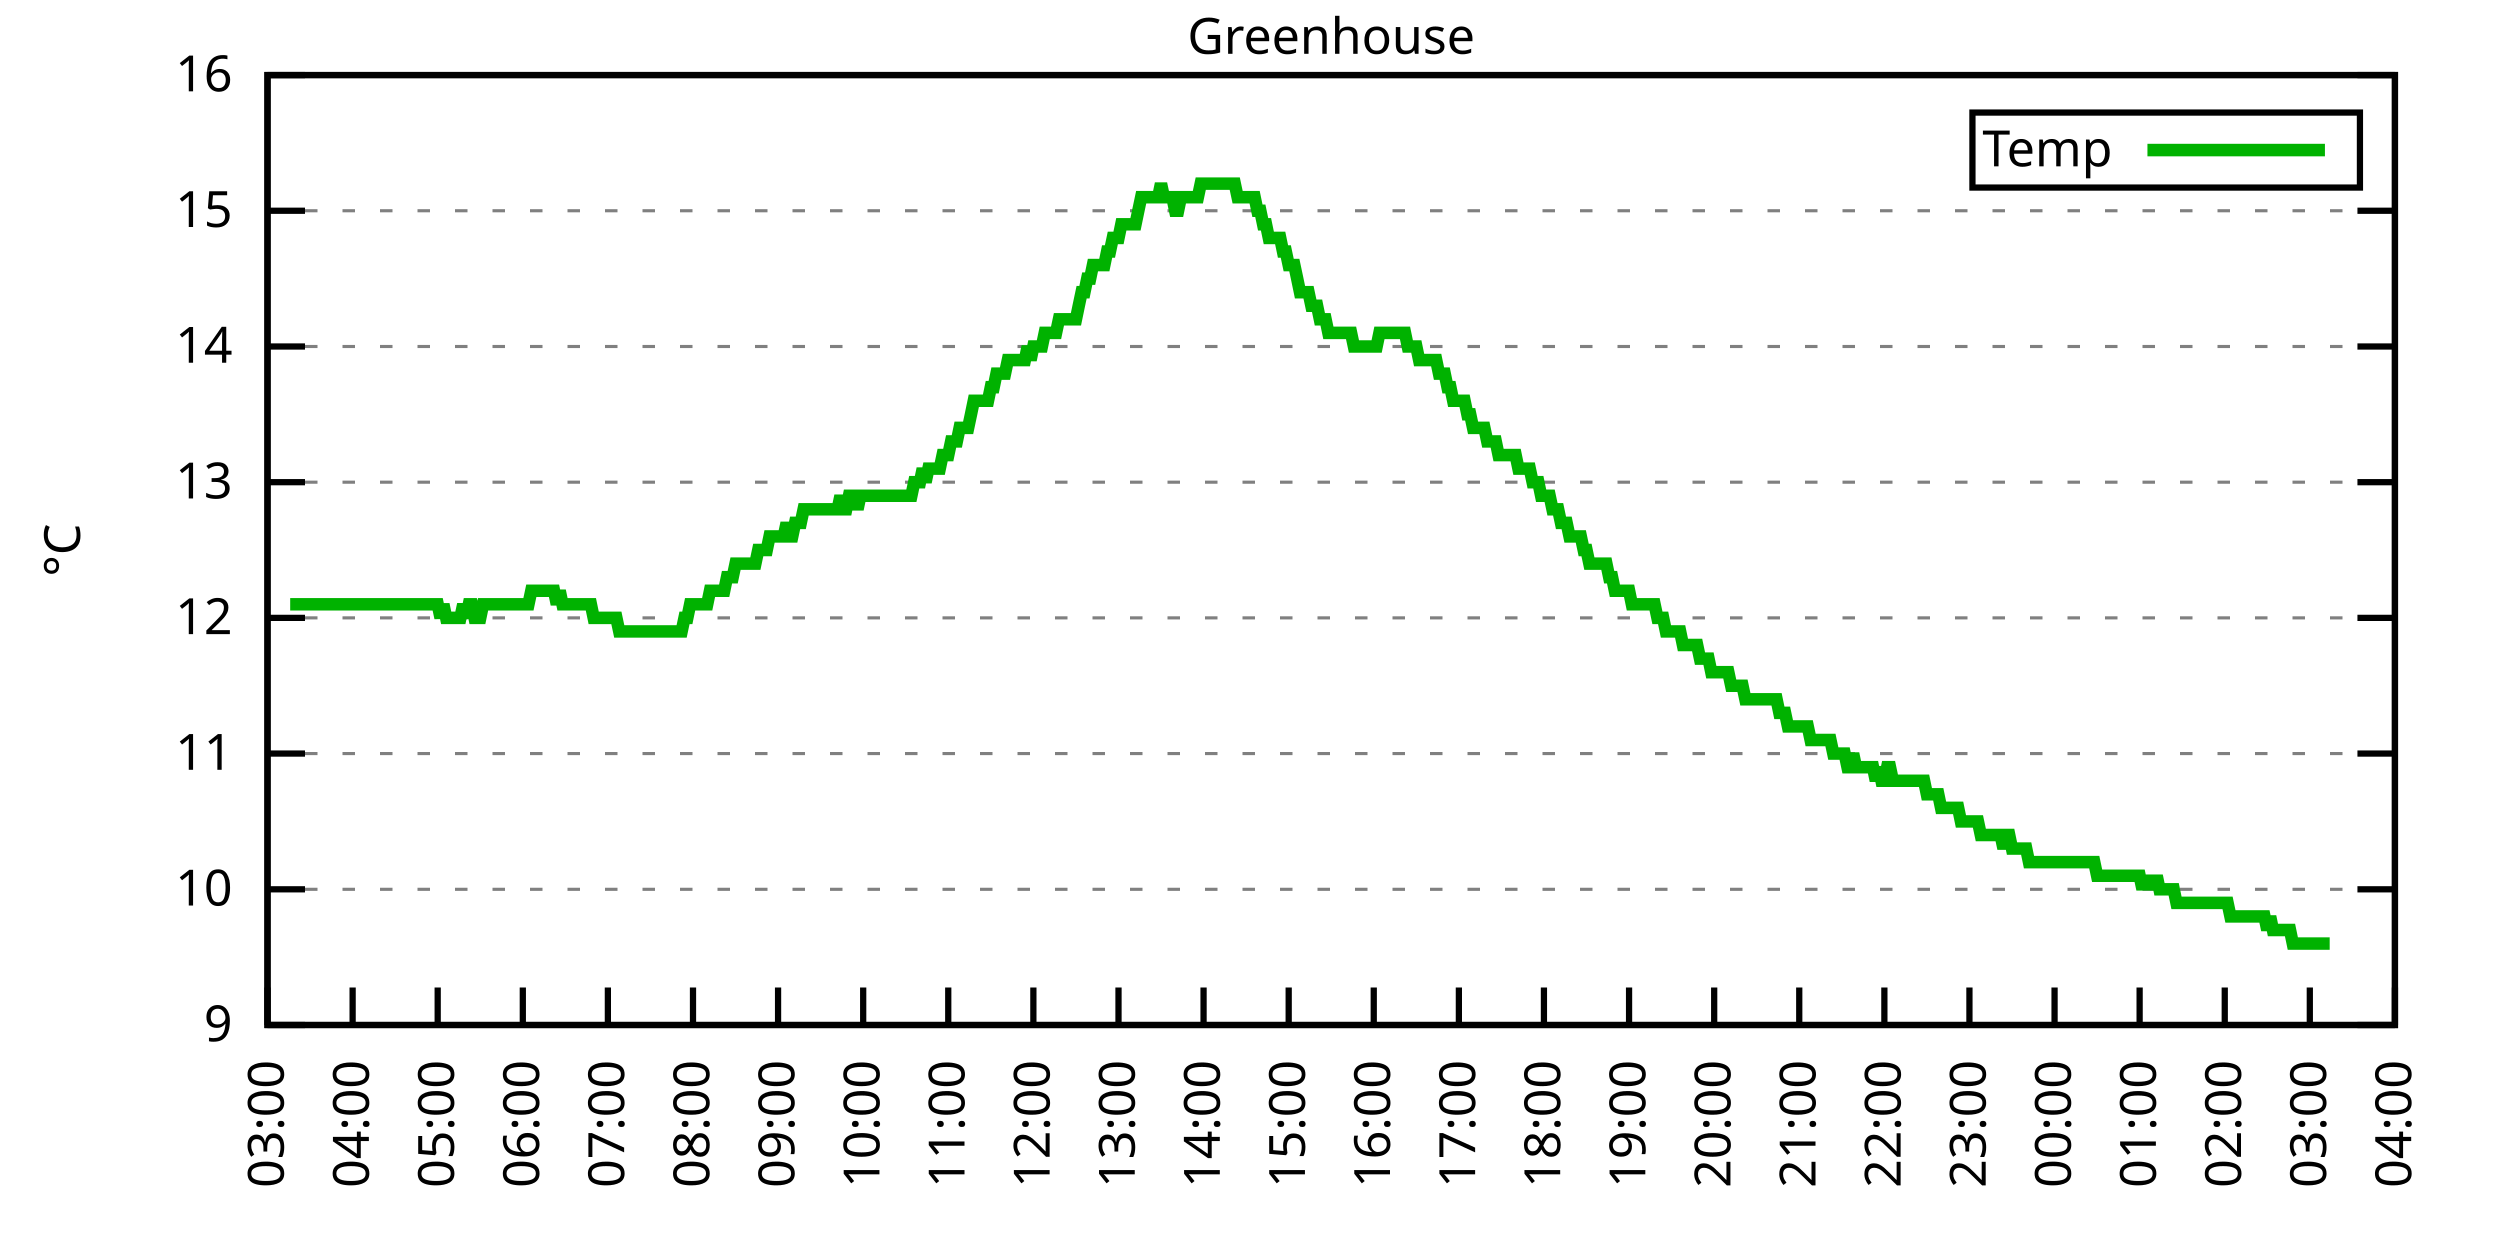
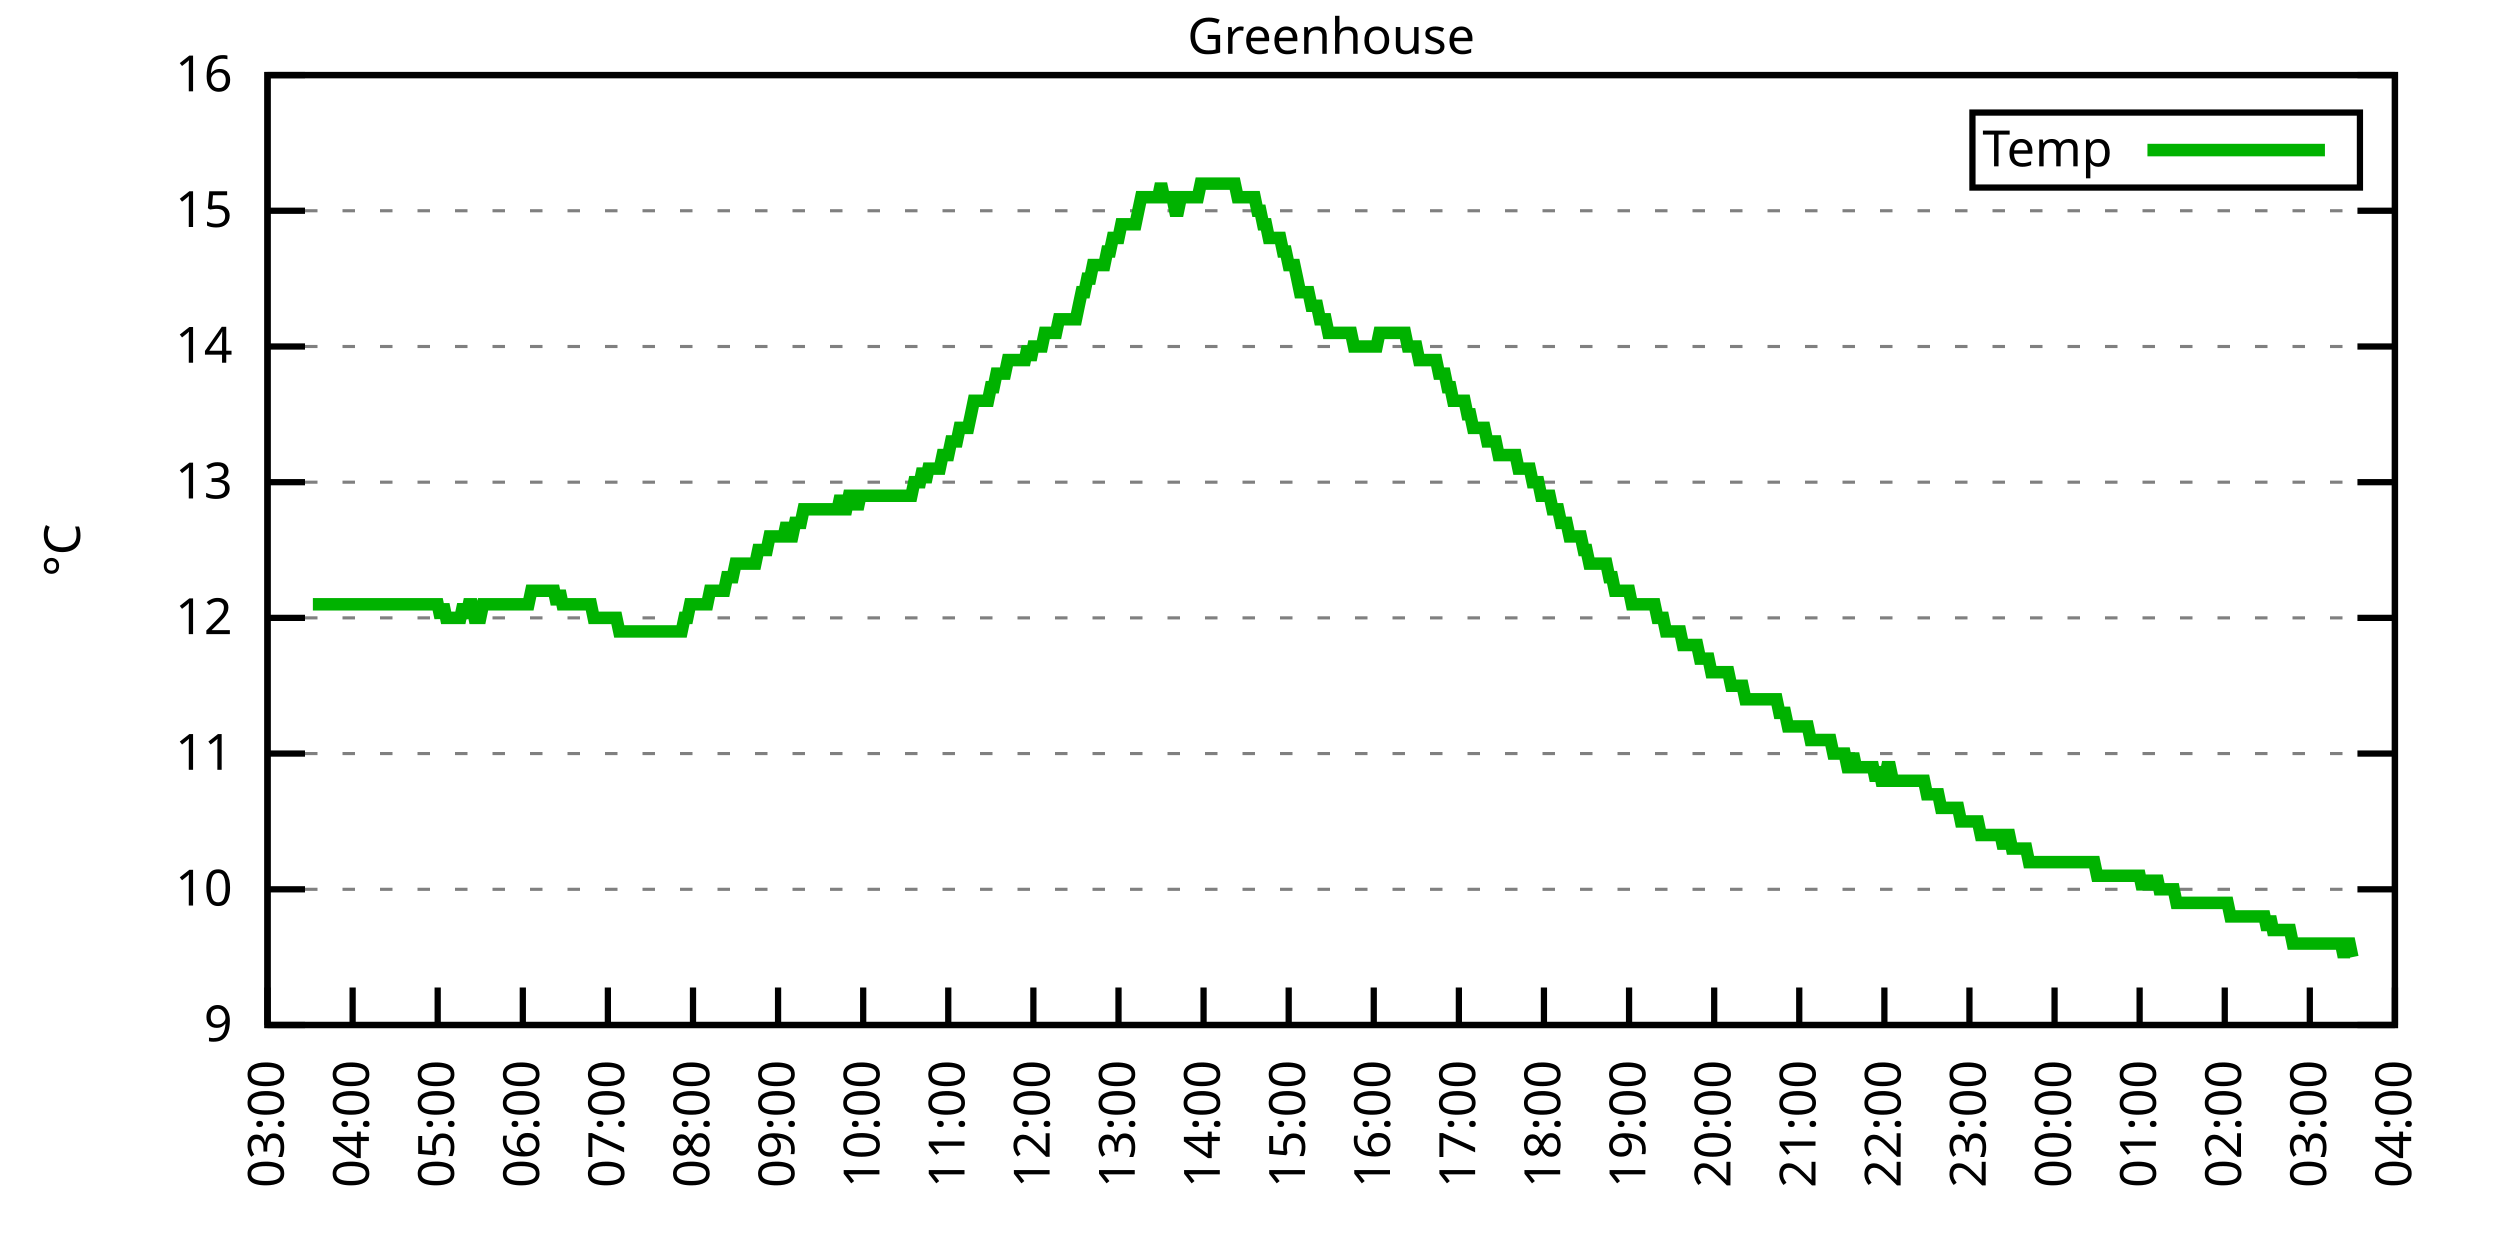
<svg xmlns="http://www.w3.org/2000/svg" xmlns:xlink="http://www.w3.org/1999/xlink" width="400" height="200" viewBox="0 0 400 200">
  <g id="gnuplot_canvas">
    <rect x="0" y="0" width="400" height="200" fill="none" />
    <defs>
      <circle id="gpDot" r="0.5" stroke-width="0.5" stroke="currentColor" />
      <path id="gpPt0" stroke-width="0.333" stroke="currentColor" d="M-1,0 h2 M0,-1 v2" />
      <path id="gpPt1" stroke-width="0.333" stroke="currentColor" d="M-1,-1 L1,1 M1,-1 L-1,1" />
      <path id="gpPt2" stroke-width="0.333" stroke="currentColor" d="M-1,0 L1,0 M0,-1 L0,1 M-1,-1 L1,1 M-1,1 L1,-1" />
      <rect id="gpPt3" stroke-width="0.333" stroke="currentColor" x="-1" y="-1" width="2" height="2" />
      <rect id="gpPt4" stroke-width="0.333" stroke="currentColor" fill="currentColor" x="-1" y="-1" width="2" height="2" />
      <circle id="gpPt5" stroke-width="0.333" stroke="currentColor" cx="0" cy="0" r="1" />
      <use xlink:href="#gpPt5" id="gpPt6" fill="currentColor" stroke="none" />
      <path id="gpPt7" stroke-width="0.333" stroke="currentColor" d="M0,-1.33 L-1.33,0.67 L1.33,0.67 z" />
      <use xlink:href="#gpPt7" id="gpPt8" fill="currentColor" stroke="none" />
      <use xlink:href="#gpPt7" id="gpPt9" stroke="currentColor" transform="rotate(180)" />
      <use xlink:href="#gpPt9" id="gpPt10" fill="currentColor" stroke="none" />
      <use xlink:href="#gpPt3" id="gpPt11" stroke="currentColor" transform="rotate(45)" />
      <use xlink:href="#gpPt11" id="gpPt12" fill="currentColor" stroke="none" />
      <path id="gpPt13" stroke-width="0.333" stroke="currentColor" d="M0,1.330 L1.265,0.411 L0.782,-1.067 L-0.782,-1.076 L-1.265,0.411 z" />
      <use xlink:href="#gpPt13" id="gpPt14" fill="currentColor" stroke="none" />
      <filter id="textbox" filterUnits="objectBoundingBox" x="0" y="0" height="1" width="1">
        <feFlood flood-color="white" flood-opacity="1" result="bgnd" />
        <feComposite in="SourceGraphic" in2="bgnd" operator="atop" />
      </filter>
      <filter id="greybox" filterUnits="objectBoundingBox" x="0" y="0" height="1" width="1">
        <feFlood flood-color="lightgrey" flood-opacity="1" result="grey" />
        <feComposite in="SourceGraphic" in2="grey" operator="atop" />
      </filter>
    </defs>
    <g fill="none" color="white" stroke="currentColor" stroke-width="1.00" stroke-linecap="butt" stroke-linejoin="miter">
</g>
    <g fill="none" color="black" stroke="currentColor" stroke-width="1.00" stroke-linecap="butt" stroke-linejoin="miter">
      <g stroke="none" shape-rendering="crispEdges">
        <polygon fill="rgb(255, 255, 255)" points="42.80,164.00 383.18,164.00 383.18,12.02 42.80,12.02 " />
      </g>
    </g>
    <g fill="none" color="black" stroke="currentColor" stroke-width="1.00" stroke-linecap="butt" stroke-linejoin="miter">
</g>
    <g fill="none" color="black" stroke="black" stroke-width="0.50" stroke-linecap="butt" stroke-linejoin="miter">
</g>
    <g fill="none" color="gray" stroke="currentColor" stroke-width="0.50" stroke-linecap="butt" stroke-linejoin="miter">
      <path stroke="gray" stroke-dasharray="2,4" class="gridline" d="M42.80,164.00 L383.19,164.00  " />
    </g>
    <g fill="none" color="gray" stroke="gray" stroke-width="1.00" stroke-linecap="butt" stroke-linejoin="miter">
</g>
    <g fill="none" color="black" stroke="currentColor" stroke-width="1.00" stroke-linecap="butt" stroke-linejoin="miter">
      <path stroke="black" d="M42.80,164.00 L48.80,164.00 M383.19,164.00 L377.19,164.00  " />
      <g transform="translate(37.20,166.60)" stroke="none" fill="black" font-family="Sans" font-size="8.00" text-anchor="end">
        <text>
          <tspan font-family="Sans"> 9</tspan>
        </text>
      </g>
    </g>
    <g fill="none" color="black" stroke="currentColor" stroke-width="1.00" stroke-linecap="butt" stroke-linejoin="miter">
</g>
    <g fill="none" color="black" stroke="black" stroke-width="0.50" stroke-linecap="butt" stroke-linejoin="miter">
</g>
    <g fill="none" color="gray" stroke="currentColor" stroke-width="0.50" stroke-linecap="butt" stroke-linejoin="miter">
      <path stroke="gray" stroke-dasharray="2,4" class="gridline" d="M42.80,142.29 L383.19,142.29  " />
    </g>
    <g fill="none" color="gray" stroke="gray" stroke-width="1.00" stroke-linecap="butt" stroke-linejoin="miter">
</g>
    <g fill="none" color="black" stroke="currentColor" stroke-width="1.00" stroke-linecap="butt" stroke-linejoin="miter">
      <path stroke="black" d="M42.80,142.29 L48.80,142.29 M383.19,142.29 L377.19,142.29  " />
      <g transform="translate(37.20,144.89)" stroke="none" fill="black" font-family="Sans" font-size="8.00" text-anchor="end">
        <text>
          <tspan font-family="Sans"> 10</tspan>
        </text>
      </g>
    </g>
    <g fill="none" color="black" stroke="currentColor" stroke-width="1.00" stroke-linecap="butt" stroke-linejoin="miter">
</g>
    <g fill="none" color="black" stroke="black" stroke-width="0.50" stroke-linecap="butt" stroke-linejoin="miter">
</g>
    <g fill="none" color="gray" stroke="currentColor" stroke-width="0.50" stroke-linecap="butt" stroke-linejoin="miter">
      <path stroke="gray" stroke-dasharray="2,4" class="gridline" d="M42.80,120.57 L383.19,120.57  " />
    </g>
    <g fill="none" color="gray" stroke="gray" stroke-width="1.00" stroke-linecap="butt" stroke-linejoin="miter">
</g>
    <g fill="none" color="black" stroke="currentColor" stroke-width="1.00" stroke-linecap="butt" stroke-linejoin="miter">
      <path stroke="black" d="M42.80,120.57 L48.80,120.57 M383.19,120.57 L377.19,120.57  " />
      <g transform="translate(37.20,123.17)" stroke="none" fill="black" font-family="Sans" font-size="8.00" text-anchor="end">
        <text>
          <tspan font-family="Sans"> 11</tspan>
        </text>
      </g>
    </g>
    <g fill="none" color="black" stroke="currentColor" stroke-width="1.00" stroke-linecap="butt" stroke-linejoin="miter">
</g>
    <g fill="none" color="black" stroke="black" stroke-width="0.50" stroke-linecap="butt" stroke-linejoin="miter">
</g>
    <g fill="none" color="gray" stroke="currentColor" stroke-width="0.50" stroke-linecap="butt" stroke-linejoin="miter">
      <path stroke="gray" stroke-dasharray="2,4" class="gridline" d="M42.80,98.86 L383.19,98.86  " />
    </g>
    <g fill="none" color="gray" stroke="gray" stroke-width="1.00" stroke-linecap="butt" stroke-linejoin="miter">
</g>
    <g fill="none" color="black" stroke="currentColor" stroke-width="1.00" stroke-linecap="butt" stroke-linejoin="miter">
      <path stroke="black" d="M42.80,98.86 L48.80,98.86 M383.19,98.86 L377.19,98.86  " />
      <g transform="translate(37.20,101.46)" stroke="none" fill="black" font-family="Sans" font-size="8.00" text-anchor="end">
        <text>
          <tspan font-family="Sans"> 12</tspan>
        </text>
      </g>
    </g>
    <g fill="none" color="black" stroke="currentColor" stroke-width="1.00" stroke-linecap="butt" stroke-linejoin="miter">
</g>
    <g fill="none" color="black" stroke="black" stroke-width="0.50" stroke-linecap="butt" stroke-linejoin="miter">
</g>
    <g fill="none" color="gray" stroke="currentColor" stroke-width="0.50" stroke-linecap="butt" stroke-linejoin="miter">
      <path stroke="gray" stroke-dasharray="2,4" class="gridline" d="M42.80,77.15 L383.19,77.15  " />
    </g>
    <g fill="none" color="gray" stroke="gray" stroke-width="1.00" stroke-linecap="butt" stroke-linejoin="miter">
</g>
    <g fill="none" color="black" stroke="currentColor" stroke-width="1.00" stroke-linecap="butt" stroke-linejoin="miter">
      <path stroke="black" d="M42.80,77.15 L48.80,77.15 M383.19,77.15 L377.19,77.15  " />
      <g transform="translate(37.20,79.75)" stroke="none" fill="black" font-family="Sans" font-size="8.00" text-anchor="end">
        <text>
          <tspan font-family="Sans"> 13</tspan>
        </text>
      </g>
    </g>
    <g fill="none" color="black" stroke="currentColor" stroke-width="1.00" stroke-linecap="butt" stroke-linejoin="miter">
</g>
    <g fill="none" color="black" stroke="black" stroke-width="0.50" stroke-linecap="butt" stroke-linejoin="miter">
</g>
    <g fill="none" color="gray" stroke="currentColor" stroke-width="0.50" stroke-linecap="butt" stroke-linejoin="miter">
      <path stroke="gray" stroke-dasharray="2,4" class="gridline" d="M42.80,55.44 L383.19,55.44  " />
    </g>
    <g fill="none" color="gray" stroke="gray" stroke-width="1.00" stroke-linecap="butt" stroke-linejoin="miter">
</g>
    <g fill="none" color="black" stroke="currentColor" stroke-width="1.00" stroke-linecap="butt" stroke-linejoin="miter">
      <path stroke="black" d="M42.80,55.44 L48.80,55.44 M383.19,55.44 L377.19,55.44  " />
      <g transform="translate(37.20,58.04)" stroke="none" fill="black" font-family="Sans" font-size="8.00" text-anchor="end">
        <text>
          <tspan font-family="Sans"> 14</tspan>
        </text>
      </g>
    </g>
    <g fill="none" color="black" stroke="currentColor" stroke-width="1.00" stroke-linecap="butt" stroke-linejoin="miter">
</g>
    <g fill="none" color="black" stroke="black" stroke-width="0.50" stroke-linecap="butt" stroke-linejoin="miter">
</g>
    <g fill="none" color="gray" stroke="currentColor" stroke-width="0.50" stroke-linecap="butt" stroke-linejoin="miter">
      <path stroke="gray" stroke-dasharray="2,4" class="gridline" d="M42.80,33.72 L383.19,33.72  " />
    </g>
    <g fill="none" color="gray" stroke="gray" stroke-width="1.00" stroke-linecap="butt" stroke-linejoin="miter">
</g>
    <g fill="none" color="black" stroke="currentColor" stroke-width="1.00" stroke-linecap="butt" stroke-linejoin="miter">
      <path stroke="black" d="M42.80,33.72 L48.80,33.72 M383.19,33.72 L377.19,33.72  " />
      <g transform="translate(37.20,36.32)" stroke="none" fill="black" font-family="Sans" font-size="8.00" text-anchor="end">
        <text>
          <tspan font-family="Sans"> 15</tspan>
        </text>
      </g>
    </g>
    <g fill="none" color="black" stroke="currentColor" stroke-width="1.00" stroke-linecap="butt" stroke-linejoin="miter">
</g>
    <g fill="none" color="black" stroke="black" stroke-width="0.50" stroke-linecap="butt" stroke-linejoin="miter">
</g>
    <g fill="none" color="gray" stroke="currentColor" stroke-width="0.50" stroke-linecap="butt" stroke-linejoin="miter">
      <path stroke="gray" stroke-dasharray="2,4" class="gridline" d="M42.80,12.01 L383.19,12.01  " />
    </g>
    <g fill="none" color="gray" stroke="gray" stroke-width="1.00" stroke-linecap="butt" stroke-linejoin="miter">
</g>
    <g fill="none" color="black" stroke="currentColor" stroke-width="1.00" stroke-linecap="butt" stroke-linejoin="miter">
      <path stroke="black" d="M42.80,12.01 L48.80,12.01 M383.19,12.01 L377.19,12.01  " />
      <g transform="translate(37.20,14.61)" stroke="none" fill="black" font-family="Sans" font-size="8.00" text-anchor="end">
        <text>
          <tspan font-family="Sans"> 16</tspan>
        </text>
      </g>
    </g>
    <g fill="none" color="black" stroke="currentColor" stroke-width="1.00" stroke-linecap="butt" stroke-linejoin="miter">
      <path stroke="black" d="M42.80,164.00 L42.80,158.00  " />
      <g transform="translate(45.40,169.60) rotate(270.00)" stroke="none" fill="black" font-family="Sans" font-size="8.00" text-anchor="end">
        <text>
          <tspan font-family="Sans">03:00</tspan>
        </text>
      </g>
    </g>
    <g fill="none" color="black" stroke="currentColor" stroke-width="1.00" stroke-linecap="butt" stroke-linejoin="miter">
      <path stroke="black" d="M56.42,164.00 L56.42,158.00  " />
      <g transform="translate(59.02,169.60) rotate(270.00)" stroke="none" fill="black" font-family="Sans" font-size="8.00" text-anchor="end">
        <text>
          <tspan font-family="Sans">04:00</tspan>
        </text>
      </g>
    </g>
    <g fill="none" color="black" stroke="currentColor" stroke-width="1.00" stroke-linecap="butt" stroke-linejoin="miter">
      <path stroke="black" d="M70.03,164.00 L70.03,158.00  " />
      <g transform="translate(72.63,169.60) rotate(270.00)" stroke="none" fill="black" font-family="Sans" font-size="8.00" text-anchor="end">
        <text>
          <tspan font-family="Sans">05:00</tspan>
        </text>
      </g>
    </g>
    <g fill="none" color="black" stroke="currentColor" stroke-width="1.00" stroke-linecap="butt" stroke-linejoin="miter">
      <path stroke="black" d="M83.65,164.00 L83.65,158.00  " />
      <g transform="translate(86.25,169.60) rotate(270.00)" stroke="none" fill="black" font-family="Sans" font-size="8.00" text-anchor="end">
        <text>
          <tspan font-family="Sans">06:00</tspan>
        </text>
      </g>
    </g>
    <g fill="none" color="black" stroke="currentColor" stroke-width="1.00" stroke-linecap="butt" stroke-linejoin="miter">
      <path stroke="black" d="M97.26,164.00 L97.26,158.00  " />
      <g transform="translate(99.86,169.60) rotate(270.00)" stroke="none" fill="black" font-family="Sans" font-size="8.00" text-anchor="end">
        <text>
          <tspan font-family="Sans">07:00</tspan>
        </text>
      </g>
    </g>
    <g fill="none" color="black" stroke="currentColor" stroke-width="1.00" stroke-linecap="butt" stroke-linejoin="miter">
      <path stroke="black" d="M110.88,164.00 L110.88,158.00  " />
      <g transform="translate(113.48,169.60) rotate(270.00)" stroke="none" fill="black" font-family="Sans" font-size="8.00" text-anchor="end">
        <text>
          <tspan font-family="Sans">08:00</tspan>
        </text>
      </g>
    </g>
    <g fill="none" color="black" stroke="currentColor" stroke-width="1.00" stroke-linecap="butt" stroke-linejoin="miter">
      <path stroke="black" d="M124.49,164.00 L124.49,158.00  " />
      <g transform="translate(127.09,169.60) rotate(270.00)" stroke="none" fill="black" font-family="Sans" font-size="8.00" text-anchor="end">
        <text>
          <tspan font-family="Sans">09:00</tspan>
        </text>
      </g>
    </g>
    <g fill="none" color="black" stroke="currentColor" stroke-width="1.00" stroke-linecap="butt" stroke-linejoin="miter">
      <path stroke="black" d="M138.11,164.00 L138.11,158.00  " />
      <g transform="translate(140.71,169.60) rotate(270.00)" stroke="none" fill="black" font-family="Sans" font-size="8.00" text-anchor="end">
        <text>
          <tspan font-family="Sans">10:00</tspan>
        </text>
      </g>
    </g>
    <g fill="none" color="black" stroke="currentColor" stroke-width="1.00" stroke-linecap="butt" stroke-linejoin="miter">
      <path stroke="black" d="M151.72,164.00 L151.72,158.00  " />
      <g transform="translate(154.32,169.60) rotate(270.00)" stroke="none" fill="black" font-family="Sans" font-size="8.00" text-anchor="end">
        <text>
          <tspan font-family="Sans">11:00</tspan>
        </text>
      </g>
    </g>
    <g fill="none" color="black" stroke="currentColor" stroke-width="1.00" stroke-linecap="butt" stroke-linejoin="miter">
      <path stroke="black" d="M165.34,164.00 L165.34,158.00  " />
      <g transform="translate(167.94,169.60) rotate(270.00)" stroke="none" fill="black" font-family="Sans" font-size="8.00" text-anchor="end">
        <text>
          <tspan font-family="Sans">12:00</tspan>
        </text>
      </g>
    </g>
    <g fill="none" color="black" stroke="currentColor" stroke-width="1.00" stroke-linecap="butt" stroke-linejoin="miter">
      <path stroke="black" d="M178.96,164.00 L178.96,158.00  " />
      <g transform="translate(181.56,169.60) rotate(270.00)" stroke="none" fill="black" font-family="Sans" font-size="8.00" text-anchor="end">
        <text>
          <tspan font-family="Sans">13:00</tspan>
        </text>
      </g>
    </g>
    <g fill="none" color="black" stroke="currentColor" stroke-width="1.00" stroke-linecap="butt" stroke-linejoin="miter">
      <path stroke="black" d="M192.57,164.00 L192.57,158.00  " />
      <g transform="translate(195.17,169.60) rotate(270.00)" stroke="none" fill="black" font-family="Sans" font-size="8.00" text-anchor="end">
        <text>
          <tspan font-family="Sans">14:00</tspan>
        </text>
      </g>
    </g>
    <g fill="none" color="black" stroke="currentColor" stroke-width="1.00" stroke-linecap="butt" stroke-linejoin="miter">
      <path stroke="black" d="M206.19,164.00 L206.19,158.00  " />
      <g transform="translate(208.79,169.60) rotate(270.00)" stroke="none" fill="black" font-family="Sans" font-size="8.00" text-anchor="end">
        <text>
          <tspan font-family="Sans">15:00</tspan>
        </text>
      </g>
    </g>
    <g fill="none" color="black" stroke="currentColor" stroke-width="1.00" stroke-linecap="butt" stroke-linejoin="miter">
      <path stroke="black" d="M219.80,164.00 L219.80,158.00  " />
      <g transform="translate(222.40,169.60) rotate(270.00)" stroke="none" fill="black" font-family="Sans" font-size="8.00" text-anchor="end">
        <text>
          <tspan font-family="Sans">16:00</tspan>
        </text>
      </g>
    </g>
    <g fill="none" color="black" stroke="currentColor" stroke-width="1.00" stroke-linecap="butt" stroke-linejoin="miter">
      <path stroke="black" d="M233.42,164.00 L233.42,158.00  " />
      <g transform="translate(236.02,169.60) rotate(270.00)" stroke="none" fill="black" font-family="Sans" font-size="8.00" text-anchor="end">
        <text>
          <tspan font-family="Sans">17:00</tspan>
        </text>
      </g>
    </g>
    <g fill="none" color="black" stroke="currentColor" stroke-width="1.00" stroke-linecap="butt" stroke-linejoin="miter">
      <path stroke="black" d="M247.03,164.00 L247.03,158.00  " />
      <g transform="translate(249.63,169.60) rotate(270.00)" stroke="none" fill="black" font-family="Sans" font-size="8.00" text-anchor="end">
        <text>
          <tspan font-family="Sans">18:00</tspan>
        </text>
      </g>
    </g>
    <g fill="none" color="black" stroke="currentColor" stroke-width="1.00" stroke-linecap="butt" stroke-linejoin="miter">
      <path stroke="black" d="M260.65,164.00 L260.65,158.00  " />
      <g transform="translate(263.25,169.60) rotate(270.00)" stroke="none" fill="black" font-family="Sans" font-size="8.00" text-anchor="end">
        <text>
          <tspan font-family="Sans">19:00</tspan>
        </text>
      </g>
    </g>
    <g fill="none" color="black" stroke="currentColor" stroke-width="1.00" stroke-linecap="butt" stroke-linejoin="miter">
      <path stroke="black" d="M274.27,164.00 L274.27,158.00  " />
      <g transform="translate(276.87,169.60) rotate(270.00)" stroke="none" fill="black" font-family="Sans" font-size="8.00" text-anchor="end">
        <text>
          <tspan font-family="Sans">20:00</tspan>
        </text>
      </g>
    </g>
    <g fill="none" color="black" stroke="currentColor" stroke-width="1.00" stroke-linecap="butt" stroke-linejoin="miter">
      <path stroke="black" d="M287.88,164.00 L287.88,158.00  " />
      <g transform="translate(290.48,169.60) rotate(270.00)" stroke="none" fill="black" font-family="Sans" font-size="8.00" text-anchor="end">
        <text>
          <tspan font-family="Sans">21:00</tspan>
        </text>
      </g>
    </g>
    <g fill="none" color="black" stroke="currentColor" stroke-width="1.00" stroke-linecap="butt" stroke-linejoin="miter">
      <path stroke="black" d="M301.50,164.00 L301.50,158.00  " />
      <g transform="translate(304.10,169.60) rotate(270.00)" stroke="none" fill="black" font-family="Sans" font-size="8.00" text-anchor="end">
        <text>
          <tspan font-family="Sans">22:00</tspan>
        </text>
      </g>
    </g>
    <g fill="none" color="black" stroke="currentColor" stroke-width="1.00" stroke-linecap="butt" stroke-linejoin="miter">
      <path stroke="black" d="M315.11,164.00 L315.11,158.00  " />
      <g transform="translate(317.71,169.60) rotate(270.00)" stroke="none" fill="black" font-family="Sans" font-size="8.00" text-anchor="end">
        <text>
          <tspan font-family="Sans">23:00</tspan>
        </text>
      </g>
    </g>
    <g fill="none" color="black" stroke="currentColor" stroke-width="1.00" stroke-linecap="butt" stroke-linejoin="miter">
      <path stroke="black" d="M328.73,164.00 L328.73,158.00  " />
      <g transform="translate(331.33,169.60) rotate(270.00)" stroke="none" fill="black" font-family="Sans" font-size="8.00" text-anchor="end">
        <text>
          <tspan font-family="Sans">00:00</tspan>
        </text>
      </g>
    </g>
    <g fill="none" color="black" stroke="currentColor" stroke-width="1.00" stroke-linecap="butt" stroke-linejoin="miter">
      <path stroke="black" d="M342.34,164.00 L342.34,158.00  " />
      <g transform="translate(344.94,169.60) rotate(270.00)" stroke="none" fill="black" font-family="Sans" font-size="8.00" text-anchor="end">
        <text>
          <tspan font-family="Sans">01:00</tspan>
        </text>
      </g>
    </g>
    <g fill="none" color="black" stroke="currentColor" stroke-width="1.00" stroke-linecap="butt" stroke-linejoin="miter">
      <path stroke="black" d="M355.96,164.00 L355.96,158.00  " />
      <g transform="translate(358.56,169.60) rotate(270.00)" stroke="none" fill="black" font-family="Sans" font-size="8.00" text-anchor="end">
        <text>
          <tspan font-family="Sans">02:00</tspan>
        </text>
      </g>
    </g>
    <g fill="none" color="black" stroke="currentColor" stroke-width="1.00" stroke-linecap="butt" stroke-linejoin="miter">
      <path stroke="black" d="M369.57,164.00 L369.57,158.00  " />
      <g transform="translate(372.17,169.60) rotate(270.00)" stroke="none" fill="black" font-family="Sans" font-size="8.00" text-anchor="end">
        <text>
          <tspan font-family="Sans">03:00</tspan>
        </text>
      </g>
    </g>
    <g fill="none" color="black" stroke="currentColor" stroke-width="1.00" stroke-linecap="butt" stroke-linejoin="miter">
      <path stroke="black" d="M383.19,164.00 L383.19,158.00  " />
      <g transform="translate(385.79,169.60) rotate(270.00)" stroke="none" fill="black" font-family="Sans" font-size="8.00" text-anchor="end">
        <text>
          <tspan font-family="Sans">04:00</tspan>
        </text>
      </g>
    </g>
    <g fill="none" color="black" stroke="currentColor" stroke-width="1.00" stroke-linecap="butt" stroke-linejoin="miter">
</g>
    <g fill="none" color="black" stroke="currentColor" stroke-width="1.00" stroke-linecap="butt" stroke-linejoin="miter">
      <path stroke="black" d="M42.80,12.01 L42.80,164.00 L383.19,164.00 L383.19,12.01 L42.80,12.01 Z  " />
    </g>
    <g fill="none" color="black" stroke="currentColor" stroke-width="1.00" stroke-linecap="butt" stroke-linejoin="miter">
</g>
    <g fill="none" color="black" stroke="currentColor" stroke-width="1.00" stroke-linecap="butt" stroke-linejoin="miter">
      <path stroke="black" d="M315.59,30.01 L315.59,18.01 L377.59,18.01 L377.59,30.01 L315.59,30.01 Z  " />
    </g>
    <g id="Greenhouse_plot_1">
      <g fill="none" color="white" stroke="black" stroke-width="2.00" stroke-linecap="butt" stroke-linejoin="miter">
</g>
      <g fill="none" color="black" stroke="currentColor" stroke-width="2.00" stroke-linecap="butt" stroke-linejoin="miter">
        <g transform="translate(337.99,26.61)" stroke="none" fill="black" font-family="Sans" font-size="8.00" text-anchor="end">
          <text>
            <tspan font-family="Sans">Temp</tspan>
          </text>
        </g>
      </g>
      <g fill="none" color="black" stroke="currentColor" stroke-width="2.00" stroke-linecap="butt" stroke-linejoin="miter">
-         <path stroke="rgb(  0, 178,   0)" d="M343.59,24.01 L371.99,24.01 M46.43,96.69 L46.88,96.69 L47.34,96.69 L47.79,96.69 L48.25,96.69 L48.70,96.69   L49.15,96.69 L49.61,96.69 L50.06,96.69 L50.52,96.69 L50.97,96.69 L51.42,96.69 L51.88,96.69 L52.33,96.69   L52.78,96.69 L53.24,96.69 L53.69,96.69 L54.15,96.69 L54.60,96.69 L55.05,96.69 L55.51,96.69 L55.96,96.69   L56.42,96.69 L56.87,96.69 L57.32,96.69 L57.78,96.69 L58.23,96.69 L58.68,96.69 L59.14,96.69 L59.59,96.69   L60.05,96.69 L60.50,96.69 L60.95,96.69 L61.41,96.69 L61.86,96.69 L62.32,96.69 L62.77,96.69 L63.22,96.69   L63.68,96.69 L64.13,96.69 L64.58,96.69 L65.04,96.69 L65.49,96.69 L65.95,96.69 L66.40,96.69 L66.85,96.69   L67.31,96.69 L67.76,96.69 L68.22,96.69 L68.67,96.69 L69.12,96.69 L69.58,96.69 L70.03,96.69 L70.49,98.86   L70.94,96.69 L71.39,98.86 L71.85,98.86 L72.30,98.86 L72.75,98.86 L73.21,98.86 L73.66,98.86 L74.12,96.69   L74.57,98.86 L75.02,96.69 L75.48,96.69 L75.93,98.86 L76.39,98.86 L76.84,98.86 L77.29,96.69 L77.75,96.69   L78.20,96.69 L78.65,96.69 L79.11,96.69 L79.56,96.69 L80.02,96.69 L80.47,96.69 L80.92,96.69 L81.38,96.69   L81.83,96.69 L82.29,96.69 L82.74,96.69 L83.19,96.69 L83.65,96.69 L84.10,96.69 L84.55,96.69 L85.01,94.52   L85.46,94.52 L85.92,94.52 L86.37,94.52 L86.82,94.52 L87.28,94.52 L87.73,94.52 L88.19,94.52 L88.64,94.52   L89.09,96.69 L89.55,94.52 L90.00,96.69 L90.45,96.69 L90.91,96.69 L91.36,96.69 L91.82,96.69 L92.27,96.69   L92.72,96.69 L93.18,96.69 L93.63,96.69 L94.09,96.69 L94.54,96.69 L94.99,98.86 L95.45,98.86 L95.90,98.86   L96.35,98.86 L96.81,98.86 L97.26,98.86 L97.72,98.86 L98.17,98.86 L98.62,98.86 L99.08,101.03 L99.53,101.03   L99.99,101.03 L100.44,101.03 L100.89,101.03 L101.35,101.03 L101.80,101.03 L102.25,101.03 L102.71,101.03 L103.16,101.03   L103.62,101.03 L104.07,101.03 L104.52,101.03 L104.98,101.03 L105.43,101.03 L105.89,101.03 L106.34,101.03 L106.79,101.03   L107.25,101.03 L107.70,101.03 L108.15,101.03 L108.61,101.03 L109.06,101.03 L109.52,98.86 L109.97,98.86 L110.42,96.69   L110.88,96.69 L111.33,96.69 L111.79,96.69 L112.24,96.69 L112.69,96.69 L113.15,96.69 L113.60,94.52 L114.05,94.52   L114.51,94.52 L114.96,94.52 L115.42,94.52 L115.87,94.52 L116.32,92.35 L116.78,92.35 L117.23,92.35 L117.69,90.18   L118.14,90.18 L118.59,90.18 L119.05,90.18 L119.50,90.18 L119.96,90.18 L120.41,90.18 L120.86,90.18 L121.32,88.00   L121.77,88.00 L122.22,88.00 L122.68,88.00 L123.13,85.83 L123.59,85.83 L124.04,85.83 L124.49,85.83 L124.95,85.83   L125.40,85.83 L125.86,83.66 L126.31,85.83 L126.76,85.83 L127.22,83.66 L127.67,83.66 L128.12,83.66 L128.58,81.49   L129.03,81.49 L129.49,81.49 L129.94,81.49 L130.39,81.49 L130.85,81.49 L131.30,81.49 L131.76,81.49 L132.21,81.49   L132.66,81.49 L133.12,81.49 L133.57,81.49 L134.02,81.49 L134.48,79.32 L134.93,81.49 L135.39,81.49 L135.84,79.32   L136.29,79.32 L136.75,79.32 L137.20,81.49 L137.66,79.32 L138.11,79.32 L138.56,79.32 L139.02,79.32 L139.47,79.32   L139.92,79.32 L140.38,79.32 L140.83,79.32 L141.29,79.32 L141.74,79.32 L142.19,79.32 L142.65,79.32 L143.10,79.32   L143.56,79.32 L144.01,79.32 L144.46,79.32 L144.92,79.32 L145.37,79.32 L145.82,79.32 L146.28,77.15 L146.73,77.15   L147.19,77.15 L147.64,74.98 L148.09,77.15 L148.55,74.98 L149.00,74.98 L149.46,74.98 L149.91,74.98 L150.36,74.98   L150.82,72.81 L151.27,72.81 L151.72,72.81 L152.18,70.63 L152.63,70.63 L153.09,70.63 L153.54,68.46 L153.99,68.46   L154.45,68.46 L154.90,68.46 L155.36,66.29 L155.81,64.12 L156.26,64.12 L156.72,64.12 L157.17,64.12 L157.62,64.12   L158.08,64.12 L158.53,61.95 L158.99,61.95 L159.44,59.78 L159.89,59.78 L160.35,59.78 L160.80,59.78 L161.26,57.61   L161.71,57.61 L162.16,57.61 L162.62,57.61 L163.07,57.61 L163.52,57.61 L163.98,57.61 L164.43,55.44 L164.89,57.61   L165.34,55.44 L165.79,55.44 L166.25,55.44 L166.70,55.44 L167.16,53.26 L167.61,53.26 L168.06,53.26 L168.52,53.26   L168.97,53.26 L169.43,51.09 L169.88,51.09 L170.33,51.09 L170.79,51.09 L171.24,51.09 L171.69,51.09 L172.15,51.09   L172.60,48.92 L173.06,46.75 L173.51,46.75 L173.96,44.58 L174.42,44.58 L174.87,42.41 L175.33,42.41 L175.78,42.41   L176.23,42.41 L176.69,42.41 L177.14,40.24 L177.59,40.24 L178.05,38.07 L178.50,38.07 L178.96,38.07 L179.41,35.89   L179.86,35.89 L180.32,35.89 L180.77,35.89 L181.23,35.89 L181.68,35.89 L182.13,33.72 L182.59,31.55 L183.04,31.55   L183.49,31.55 L183.95,31.55 L184.40,31.55 L184.86,31.55 L185.31,31.55 L185.76,29.38 L186.22,31.55 L186.67,31.55   L187.13,31.55 L187.58,31.55 L188.03,33.72 L188.49,33.72 L188.94,31.55 L189.39,31.55 L189.85,31.55 L190.30,31.55   L190.76,31.55 L191.21,31.55 L191.66,31.55 L192.12,29.38 L192.57,29.38 L193.03,29.38 L193.48,29.38 L193.93,29.38   L194.39,29.38 L194.84,29.38 L195.29,29.38 L195.75,29.38 L196.20,29.38 L196.66,29.38 L197.11,29.38 L197.56,29.38   L198.02,31.55 L198.47,31.55 L198.93,31.55 L199.38,31.55 L199.83,31.55 L200.29,31.55 L200.74,31.55 L201.19,33.72   L201.65,33.72 L202.10,35.89 L202.56,35.89 L203.01,38.07 L203.46,38.07 L203.92,38.07 L204.37,38.07 L204.83,38.07   L205.28,40.24 L205.73,40.24 L206.19,42.41 L206.64,42.41 L207.09,42.41 L207.55,44.58 L208.00,46.75 L208.46,46.75   L208.91,46.75 L209.36,46.75 L209.82,48.92 L210.27,48.92 L210.73,48.92 L211.18,51.09 L211.63,51.09 L212.09,51.09   L212.54,53.26 L213.00,53.26 L213.45,53.26 L213.90,53.26 L214.36,53.26 L214.81,53.26 L215.26,53.26 L215.72,53.26   L216.17,53.26 L216.63,55.44 L217.08,55.44 L217.53,55.44 L217.99,55.44 L218.44,55.44 L218.90,55.44 L219.35,55.44   L219.80,55.44 L220.26,55.44 L220.71,53.26 L221.16,53.26 L221.62,53.26 L222.07,53.26 L222.53,53.26 L222.98,53.26   L223.43,53.26 L223.89,53.26 L224.34,53.26 L224.80,53.26 L225.25,55.44 L225.70,55.44 L226.16,55.44 L226.61,55.44   L227.06,57.61 L227.52,57.61 L227.97,57.61 L228.43,57.61 L228.88,57.61 L229.33,57.61 L229.79,57.61 L230.24,59.78   L230.70,59.78 L231.15,59.78 L231.60,61.95 L232.06,61.95 L232.51,64.12 L232.96,64.12 L233.42,64.12 L233.87,64.12   L234.33,64.12 L234.78,66.29 L235.23,66.29 L235.69,68.46 L236.14,68.46 L236.60,68.46 L237.05,68.46 L237.50,68.46   L237.96,70.63 L238.41,70.63 L238.86,70.63 L239.32,70.63 L239.77,72.81 L240.23,72.81 L240.68,72.81 L241.13,72.81   L241.59,72.81 L242.04,72.81 L242.50,72.81 L242.95,74.98 L243.40,74.98 L243.86,74.98 L244.31,74.98 L244.76,74.98   L245.22,77.15 L245.67,77.15 L246.13,77.15 L246.58,79.32 L247.03,79.32 L247.49,79.32 L247.94,79.32 L248.40,81.49   L248.85,81.49 L249.30,81.49 L249.76,83.66 L250.21,83.66 L250.66,83.66 L251.12,85.83 L251.57,85.83 L252.03,85.83   L252.48,85.83 L252.93,85.83 L253.39,88.00 L253.84,88.00 L254.30,90.18 L254.75,90.18 L255.20,90.18 L255.66,90.18   L256.11,90.18 L256.56,90.18 L257.02,90.18 L257.47,92.35 L257.93,92.35 L258.38,94.52 L258.83,94.52 L259.29,94.52   L259.74,94.52 L260.20,94.52 L260.65,94.52 L261.10,96.69 L261.56,96.69 L262.01,96.69 L262.47,96.69 L262.92,96.69   L263.37,96.69 L263.83,96.69 L264.28,96.69 L264.73,96.69 L265.19,98.86 L265.64,98.86 L266.10,98.86 L266.55,101.03   L267.00,101.03 L267.46,101.03 L267.91,101.03 L268.37,101.03 L268.82,101.03 L269.27,103.20 L269.73,103.20 L270.18,103.20   L270.63,103.20 L271.09,103.20 L271.54,103.20 L272.00,105.38 L272.45,105.38 L272.90,105.38 L273.36,105.38 L273.81,107.55   L274.27,107.55 L274.72,107.55 L275.17,107.55 L275.63,107.55 L276.08,107.55 L276.53,107.55 L276.99,109.72 L277.44,109.72   L277.90,109.72 L278.35,109.72 L278.80,109.72 L279.26,111.89 L279.71,111.89 L280.17,111.89 L280.62,111.89 L281.07,111.89   L281.53,111.89 L281.98,111.89 L282.43,111.89 L282.89,111.89 L283.34,111.89 L283.80,111.89 L284.25,111.89 L284.70,114.06   L285.16,114.06 L285.61,114.06 L286.07,116.23 L286.52,116.23 L286.97,116.23 L287.43,116.23 L287.88,116.23 L288.33,116.23   L288.79,116.23 L289.24,116.23 L289.70,118.40 L290.15,118.40 L290.60,118.40 L291.06,118.40 L291.51,118.40 L291.97,118.40   L292.42,118.40 L292.87,118.40 L293.33,120.57 L293.78,120.57 L294.23,120.57 L294.69,120.57 L295.14,120.57 L295.60,122.75   L296.05,122.75 L296.50,120.57 L296.96,122.75 L297.41,122.75 L297.87,122.75 L298.32,122.75 L298.77,122.75 L299.23,122.75   L299.68,122.75 L300.13,124.92 L300.59,122.75 L301.04,124.92 L301.50,124.92 L301.95,122.75 L302.40,122.75 L302.86,124.92   L303.31,124.92 L303.77,124.92 L304.22,124.92 L304.67,124.92 L305.13,124.92 L305.58,124.92 L306.03,124.92 L306.49,124.92   L306.94,124.92 L307.40,124.92 L307.85,124.92 L308.30,127.09 L308.76,127.09 L309.21,127.09 L309.67,127.09 L310.12,127.09   L310.57,129.26 L311.03,129.26 L311.48,129.26 L311.94,129.26 L312.39,129.26 L312.84,129.26 L313.30,129.26 L313.75,131.43   L314.20,131.43 L314.66,131.43 L315.11,131.43 L315.57,131.43 L316.02,131.43 L316.47,131.43 L316.93,133.60 L317.38,133.60   L317.84,133.60 L318.29,133.60 L318.74,133.60 L319.20,133.60 L319.65,133.60 L320.10,133.60 L320.56,135.77 L321.01,133.60   L321.47,133.60 L321.92,135.77 L322.37,135.77 L322.83,135.77 L323.28,135.77 L323.74,135.77 L324.19,135.77 L324.64,137.94   L325.10,137.94 L325.55,137.94 L326.00,137.94 L326.46,137.94 L326.91,137.94 L327.37,137.94 L327.82,137.94 L328.27,137.94   L328.73,137.94 L329.18,137.94 L329.64,137.94 L330.09,137.94 L330.54,137.94 L331.00,137.94 L331.45,137.94 L331.90,137.94   L332.36,137.94 L332.81,137.94 L333.27,137.94 L333.72,137.94 L334.17,137.94 L334.63,137.94 L335.08,137.94 L335.54,140.12   L335.99,140.12 L336.44,140.12 L336.90,140.12 L337.35,140.12 L337.80,140.12 L338.26,140.12 L338.71,140.12 L339.17,140.12   L339.62,140.12 L340.07,140.12 L340.53,140.12 L340.98,140.12 L341.44,140.12 L341.89,140.12 L342.34,140.12 L342.80,142.29   L343.25,140.12 L343.70,142.29 L344.16,140.12 L344.61,142.29 L345.07,140.12 L345.52,142.29 L345.97,142.29 L346.43,142.29   L346.88,142.29 L347.34,142.29 L347.79,142.29 L348.24,144.46 L348.70,144.46 L349.15,144.46 L349.60,144.46 L350.06,144.46   L350.51,144.46 L350.97,144.46 L351.42,144.46 L351.87,144.46 L352.33,144.46 L352.78,144.46 L353.24,144.46 L353.69,144.46   L354.14,144.46 L354.60,144.46 L355.05,144.46 L355.50,144.46 L355.96,144.46 L356.41,144.46 L356.87,146.63 L357.32,146.63   L357.77,146.63 L358.23,146.63 L358.68,146.63 L359.14,146.63 L359.59,146.63 L360.04,146.63 L360.50,146.63 L360.95,146.63   L361.41,146.63 L361.86,146.63 L362.31,146.63 L362.77,148.80 L363.22,146.63 L363.67,148.80 L364.13,148.80 L364.58,148.80   L365.04,148.80 L365.49,148.80 L365.94,148.80 L366.40,148.80 L366.85,150.97 L367.31,150.97 L367.76,150.97 L368.21,150.97   L368.67,150.97 L369.12,150.97 L369.57,150.97 L370.03,150.97 L370.48,150.97 L370.94,150.97 L371.39,150.97 L371.84,150.97   L372.30,150.97 L372.75,150.97  " />
+         <path stroke="rgb(  0, 178,   0)" d="M343.59,24.01 L371.99,24.01 M50.06,96.69 L50.52,96.69 L50.97,96.69 L51.42,96.69 L51.88,96.69 L52.33,96.69   L52.78,96.69 L53.24,96.69 L53.69,96.69 L54.15,96.69 L54.60,96.69 L55.05,96.69 L55.51,96.69 L55.96,96.69   L56.42,96.69 L56.87,96.69 L57.32,96.69 L57.78,96.69 L58.23,96.69 L58.68,96.69 L59.14,96.69 L59.59,96.69   L60.05,96.69 L60.50,96.69 L60.95,96.69 L61.41,96.69 L61.86,96.69 L62.32,96.69 L62.77,96.69 L63.22,96.69   L63.68,96.69 L64.13,96.69 L64.58,96.69 L65.04,96.69 L65.49,96.69 L65.95,96.69 L66.40,96.69 L66.85,96.69   L67.31,96.69 L67.76,96.69 L68.22,96.69 L68.67,96.69 L69.12,96.69 L69.58,96.69 L70.03,96.69 L70.49,98.86   L70.94,96.69 L71.39,98.86 L71.85,98.86 L72.30,98.86 L72.75,98.86 L73.21,98.86 L73.66,98.86 L74.12,96.69   L74.57,98.86 L75.02,96.69 L75.48,96.69 L75.93,98.86 L76.39,98.86 L76.84,98.86 L77.29,96.69 L77.75,96.69   L78.20,96.69 L78.65,96.69 L79.11,96.69 L79.56,96.69 L80.02,96.69 L80.47,96.69 L80.92,96.69 L81.38,96.69   L81.83,96.69 L82.29,96.69 L82.74,96.69 L83.19,96.69 L83.65,96.69 L84.10,96.69 L84.55,96.69 L85.01,94.52   L85.46,94.52 L85.92,94.52 L86.37,94.52 L86.82,94.52 L87.28,94.52 L87.73,94.52 L88.19,94.52 L88.64,94.52   L89.09,96.69 L89.55,94.52 L90.00,96.69 L90.45,96.69 L90.91,96.69 L91.36,96.69 L91.82,96.69 L92.27,96.69   L92.72,96.69 L93.18,96.69 L93.63,96.69 L94.09,96.69 L94.54,96.69 L94.99,98.86 L95.45,98.86 L95.90,98.86   L96.35,98.86 L96.81,98.86 L97.26,98.86 L97.72,98.86 L98.17,98.86 L98.62,98.86 L99.08,101.03 L99.53,101.03   L99.99,101.03 L100.44,101.03 L100.89,101.03 L101.35,101.03 L101.80,101.03 L102.25,101.03 L102.71,101.03 L103.16,101.03   L103.62,101.03 L104.07,101.03 L104.52,101.03 L104.98,101.03 L105.43,101.03 L105.89,101.03 L106.34,101.03 L106.79,101.03   L107.25,101.03 L107.70,101.03 L108.15,101.03 L108.61,101.03 L109.06,101.03 L109.52,98.86 L109.97,98.86 L110.42,96.69   L110.88,96.69 L111.33,96.69 L111.79,96.69 L112.24,96.69 L112.69,96.69 L113.15,96.69 L113.60,94.52 L114.05,94.52   L114.51,94.52 L114.96,94.52 L115.42,94.52 L115.87,94.52 L116.32,92.35 L116.78,92.35 L117.23,92.35 L117.69,90.18   L118.14,90.18 L118.59,90.18 L119.05,90.18 L119.50,90.18 L119.96,90.18 L120.41,90.18 L120.86,90.18 L121.32,88.00   L121.77,88.00 L122.22,88.00 L122.68,88.00 L123.13,85.83 L123.59,85.83 L124.04,85.83 L124.49,85.83 L124.95,85.83   L125.40,85.83 L125.86,83.66 L126.31,85.83 L126.76,85.83 L127.22,83.66 L127.67,83.66 L128.12,83.66 L128.58,81.49   L129.03,81.49 L129.49,81.49 L129.94,81.49 L130.39,81.49 L130.85,81.49 L131.30,81.49 L131.76,81.49 L132.21,81.49   L132.66,81.49 L133.12,81.49 L133.57,81.49 L134.02,81.49 L134.48,79.32 L134.93,81.49 L135.39,81.49 L135.84,79.32   L136.29,79.32 L136.75,79.32 L137.20,81.49 L137.66,79.32 L138.11,79.32 L138.56,79.32 L139.02,79.32 L139.47,79.32   L139.92,79.32 L140.38,79.32 L140.83,79.32 L141.29,79.32 L141.74,79.32 L142.19,79.32 L142.65,79.32 L143.10,79.32   L143.56,79.32 L144.01,79.32 L144.46,79.32 L144.92,79.32 L145.37,79.32 L145.82,79.32 L146.28,77.15 L146.73,77.15   L147.19,77.15 L147.64,74.98 L148.09,77.15 L148.55,74.98 L149.00,74.98 L149.46,74.98 L149.91,74.98 L150.36,74.98   L150.82,72.81 L151.27,72.81 L151.72,72.81 L152.18,70.63 L152.63,70.63 L153.09,70.63 L153.54,68.46 L153.99,68.46   L154.45,68.46 L154.90,68.46 L155.36,66.29 L155.81,64.12 L156.26,64.12 L156.72,64.12 L157.17,64.12 L157.62,64.12   L158.08,64.12 L158.53,61.95 L158.99,61.95 L159.44,59.78 L159.89,59.78 L160.35,59.78 L160.80,59.78 L161.26,57.61   L161.71,57.61 L162.16,57.61 L162.62,57.61 L163.07,57.61 L163.52,57.61 L163.98,57.61 L164.43,55.44 L164.89,57.61   L165.34,55.44 L165.79,55.44 L166.25,55.44 L166.70,55.44 L167.16,53.26 L167.61,53.26 L168.06,53.26 L168.52,53.26   L168.97,53.26 L169.43,51.09 L169.88,51.09 L170.33,51.09 L170.79,51.09 L171.24,51.09 L171.69,51.09 L172.15,51.09   L172.60,48.92 L173.06,46.75 L173.51,46.75 L173.96,44.58 L174.42,44.58 L174.87,42.41 L175.33,42.41 L175.78,42.41   L176.23,42.41 L176.69,42.41 L177.14,40.24 L177.59,40.24 L178.05,38.07 L178.50,38.07 L178.96,38.07 L179.41,35.89   L179.86,35.89 L180.32,35.89 L180.77,35.89 L181.23,35.89 L181.68,35.89 L182.13,33.72 L182.59,31.55 L183.04,31.55   L183.49,31.55 L183.95,31.55 L184.40,31.55 L184.86,31.55 L185.31,31.55 L185.76,29.38 L186.22,31.55 L186.67,31.55   L187.13,31.55 L187.58,31.55 L188.03,33.72 L188.49,33.72 L188.94,31.55 L189.39,31.55 L189.85,31.55 L190.30,31.55   L190.76,31.55 L191.21,31.55 L191.66,31.55 L192.12,29.38 L192.57,29.38 L193.03,29.38 L193.48,29.38 L193.93,29.38   L194.39,29.38 L194.84,29.38 L195.29,29.38 L195.75,29.38 L196.20,29.38 L196.66,29.38 L197.11,29.38 L197.56,29.38   L198.02,31.55 L198.47,31.55 L198.93,31.55 L199.38,31.55 L199.83,31.55 L200.29,31.55 L200.74,31.55 L201.19,33.72   L201.65,33.72 L202.10,35.89 L202.56,35.89 L203.01,38.07 L203.46,38.07 L203.92,38.07 L204.37,38.07 L204.83,38.07   L205.28,40.24 L205.73,40.24 L206.19,42.41 L206.64,42.41 L207.09,42.41 L207.55,44.58 L208.00,46.75 L208.46,46.75   L208.91,46.75 L209.36,46.75 L209.82,48.92 L210.27,48.92 L210.73,48.92 L211.18,51.09 L211.63,51.09 L212.09,51.09   L212.54,53.26 L213.00,53.26 L213.45,53.26 L213.90,53.26 L214.36,53.26 L214.81,53.26 L215.26,53.26 L215.72,53.26   L216.17,53.26 L216.63,55.44 L217.08,55.44 L217.53,55.44 L217.99,55.44 L218.44,55.44 L218.90,55.44 L219.35,55.44   L219.80,55.44 L220.26,55.44 L220.71,53.26 L221.16,53.26 L221.62,53.26 L222.07,53.26 L222.53,53.26 L222.98,53.26   L223.43,53.26 L223.89,53.26 L224.34,53.26 L224.80,53.26 L225.25,55.44 L225.70,55.44 L226.16,55.44 L226.61,55.44   L227.06,57.61 L227.52,57.61 L227.97,57.61 L228.43,57.61 L228.88,57.61 L229.33,57.61 L229.79,57.61 L230.24,59.78   L230.70,59.78 L231.15,59.78 L231.60,61.95 L232.06,61.95 L232.51,64.12 L232.96,64.12 L233.42,64.12 L233.87,64.12   L234.33,64.12 L234.78,66.29 L235.23,66.29 L235.69,68.46 L236.14,68.46 L236.60,68.46 L237.05,68.46 L237.50,68.46   L237.96,70.63 L238.41,70.63 L238.86,70.63 L239.32,70.63 L239.77,72.81 L240.23,72.81 L240.68,72.81 L241.13,72.81   L241.59,72.81 L242.04,72.81 L242.50,72.81 L242.95,74.98 L243.40,74.98 L243.86,74.98 L244.31,74.98 L244.76,74.98   L245.22,77.15 L245.67,77.15 L246.13,77.15 L246.58,79.32 L247.03,79.32 L247.49,79.32 L247.94,79.32 L248.40,81.49   L248.85,81.49 L249.30,81.49 L249.76,83.66 L250.21,83.66 L250.66,83.66 L251.12,85.83 L251.57,85.83 L252.03,85.83   L252.48,85.83 L252.93,85.83 L253.39,88.00 L253.84,88.00 L254.30,90.18 L254.75,90.18 L255.20,90.18 L255.66,90.18   L256.11,90.18 L256.56,90.18 L257.02,90.18 L257.47,92.35 L257.93,92.35 L258.38,94.52 L258.83,94.52 L259.29,94.52   L259.74,94.52 L260.20,94.52 L260.65,94.52 L261.10,96.69 L261.56,96.69 L262.01,96.69 L262.47,96.69 L262.92,96.69   L263.37,96.69 L263.83,96.69 L264.28,96.69 L264.73,96.69 L265.19,98.86 L265.64,98.86 L266.10,98.86 L266.55,101.03   L267.00,101.03 L267.46,101.03 L267.91,101.03 L268.37,101.03 L268.82,101.03 L269.27,103.20 L269.73,103.20 L270.18,103.20   L270.63,103.20 L271.09,103.20 L271.54,103.20 L272.00,105.38 L272.45,105.38 L272.90,105.38 L273.36,105.38 L273.81,107.55   L274.27,107.55 L274.72,107.55 L275.17,107.55 L275.63,107.55 L276.08,107.55 L276.53,107.55 L276.99,109.72 L277.44,109.72   L277.90,109.72 L278.35,109.72 L278.80,109.72 L279.26,111.89 L279.71,111.89 L280.17,111.89 L280.62,111.89 L281.07,111.89   L281.53,111.89 L281.98,111.89 L282.43,111.89 L282.89,111.89 L283.34,111.89 L283.80,111.89 L284.25,111.89 L284.70,114.06   L285.16,114.06 L285.61,114.06 L286.07,116.23 L286.52,116.23 L286.97,116.23 L287.43,116.23 L287.88,116.23 L288.33,116.23   L288.79,116.23 L289.24,116.23 L289.70,118.40 L290.15,118.40 L290.60,118.40 L291.06,118.40 L291.51,118.40 L291.97,118.40   L292.42,118.40 L292.87,118.40 L293.33,120.57 L293.78,120.57 L294.23,120.57 L294.69,120.57 L295.14,120.57 L295.60,122.75   L296.05,122.75 L296.50,120.57 L296.96,122.75 L297.41,122.75 L297.87,122.75 L298.32,122.75 L298.77,122.75 L299.23,122.75   L299.68,122.75 L300.13,124.92 L300.59,122.75 L301.04,124.92 L301.50,124.92 L301.95,122.75 L302.40,122.75 L302.86,124.92   L303.31,124.92 L303.77,124.92 L304.22,124.92 L304.67,124.92 L305.13,124.92 L305.58,124.92 L306.03,124.92 L306.49,124.92   L306.94,124.92 L307.40,124.92 L307.85,124.92 L308.30,127.09 L308.76,127.09 L309.21,127.09 L309.67,127.09 L310.12,127.09   L310.57,129.26 L311.03,129.26 L311.48,129.26 L311.94,129.26 L312.39,129.26 L312.84,129.26 L313.30,129.26 L313.75,131.43   L314.20,131.43 L314.66,131.43 L315.11,131.43 L315.57,131.43 L316.02,131.43 L316.47,131.43 L316.93,133.60 L317.38,133.60   L317.84,133.60 L318.29,133.60 L318.74,133.60 L319.20,133.60 L319.65,133.60 L320.10,133.60 L320.56,135.77 L321.01,133.60   L321.47,133.60 L321.92,135.77 L322.37,135.77 L322.83,135.77 L323.28,135.77 L323.74,135.77 L324.19,135.77 L324.64,137.94   L325.10,137.94 L325.55,137.94 L326.00,137.94 L326.46,137.94 L326.91,137.94 L327.37,137.94 L327.82,137.94 L328.27,137.94   L328.73,137.94 L329.18,137.94 L329.64,137.94 L330.09,137.94 L330.54,137.94 L331.00,137.94 L331.45,137.94 L331.90,137.94   L332.36,137.94 L332.81,137.94 L333.27,137.94 L333.72,137.94 L334.17,137.94 L334.63,137.94 L335.08,137.94 L335.54,140.12   L335.99,140.12 L336.44,140.12 L336.90,140.12 L337.35,140.12 L337.80,140.12 L338.26,140.12 L338.71,140.12 L339.17,140.12   L339.62,140.12 L340.07,140.12 L340.53,140.12 L340.98,140.12 L341.44,140.12 L341.89,140.12 L342.34,140.12 L342.80,142.29   L343.25,140.12 L343.70,142.29 L344.16,140.12 L344.61,142.29 L345.07,140.12 L345.52,142.29 L345.97,142.29 L346.43,142.29   L346.88,142.29 L347.34,142.29 L347.79,142.29 L348.24,144.46 L348.70,144.46 L349.15,144.46 L349.60,144.46 L350.06,144.46   L350.51,144.46 L350.97,144.46 L351.42,144.46 L351.87,144.46 L352.33,144.46 L352.78,144.46 L353.24,144.46 L353.69,144.46   L354.14,144.46 L354.60,144.46 L355.05,144.46 L355.50,144.46 L355.96,144.46 L356.41,144.46 L356.87,146.63 L357.32,146.63   L357.77,146.63 L358.23,146.63 L358.68,146.63 L359.14,146.63 L359.59,146.63 L360.04,146.63 L360.50,146.63 L360.95,146.63   L361.41,146.63 L361.86,146.63 L362.31,146.63 L362.77,148.80 L363.22,146.63 L363.67,148.80 L364.13,148.80 L364.58,148.80   L365.04,148.80 L365.49,148.80 L365.94,148.80 L366.40,148.80 L366.85,150.97 L367.31,150.97 L367.76,150.97 L368.21,150.97   L368.67,150.97 L369.12,150.97 L369.57,150.97 L370.03,150.97 L370.48,150.97 L370.94,150.97 L371.39,150.97 L371.84,150.97   L372.30,150.97 L372.75,150.97 L373.21,150.97 L373.66,150.97 L374.11,150.97 L374.57,150.97 L375.02,153.14 L375.47,150.97   L375.93,150.97 L376.38,153.14  " />
      </g>
    </g>
    <g fill="none" color="black" stroke="currentColor" stroke-width="2.00" stroke-linecap="butt" stroke-linejoin="miter">
</g>
    <g fill="none" color="black" stroke="black" stroke-width="1.00" stroke-linecap="butt" stroke-linejoin="miter">
</g>
    <g fill="none" color="black" stroke="currentColor" stroke-width="1.00" stroke-linecap="butt" stroke-linejoin="miter">
      <path stroke="black" d="M42.80,12.01 L42.80,164.00 L383.19,164.00 L383.19,12.01 L42.80,12.01 Z  " />
      <g transform="translate(12.80,88.01) rotate(270.00)" stroke="none" fill="black" font-family="Sans" font-size="8.00" text-anchor="middle">
        <text>
          <tspan font-family="Sans">°C</tspan>
        </text>
      </g>
    </g>
    <g fill="none" color="black" stroke="currentColor" stroke-width="1.00" stroke-linecap="butt" stroke-linejoin="miter">
</g>
    <g fill="none" color="black" stroke="currentColor" stroke-width="1.00" stroke-linecap="butt" stroke-linejoin="miter">
      <g transform="translate(212.99,8.61)" stroke="none" fill="black" font-family="Sans" font-size="8.00" text-anchor="middle">
        <text>
          <tspan font-family="Sans">Greenhouse</tspan>
        </text>
      </g>
    </g>
    <g fill="none" color="black" stroke="currentColor" stroke-width="1.00" stroke-linecap="butt" stroke-linejoin="miter">
</g>
  </g>
</svg>
